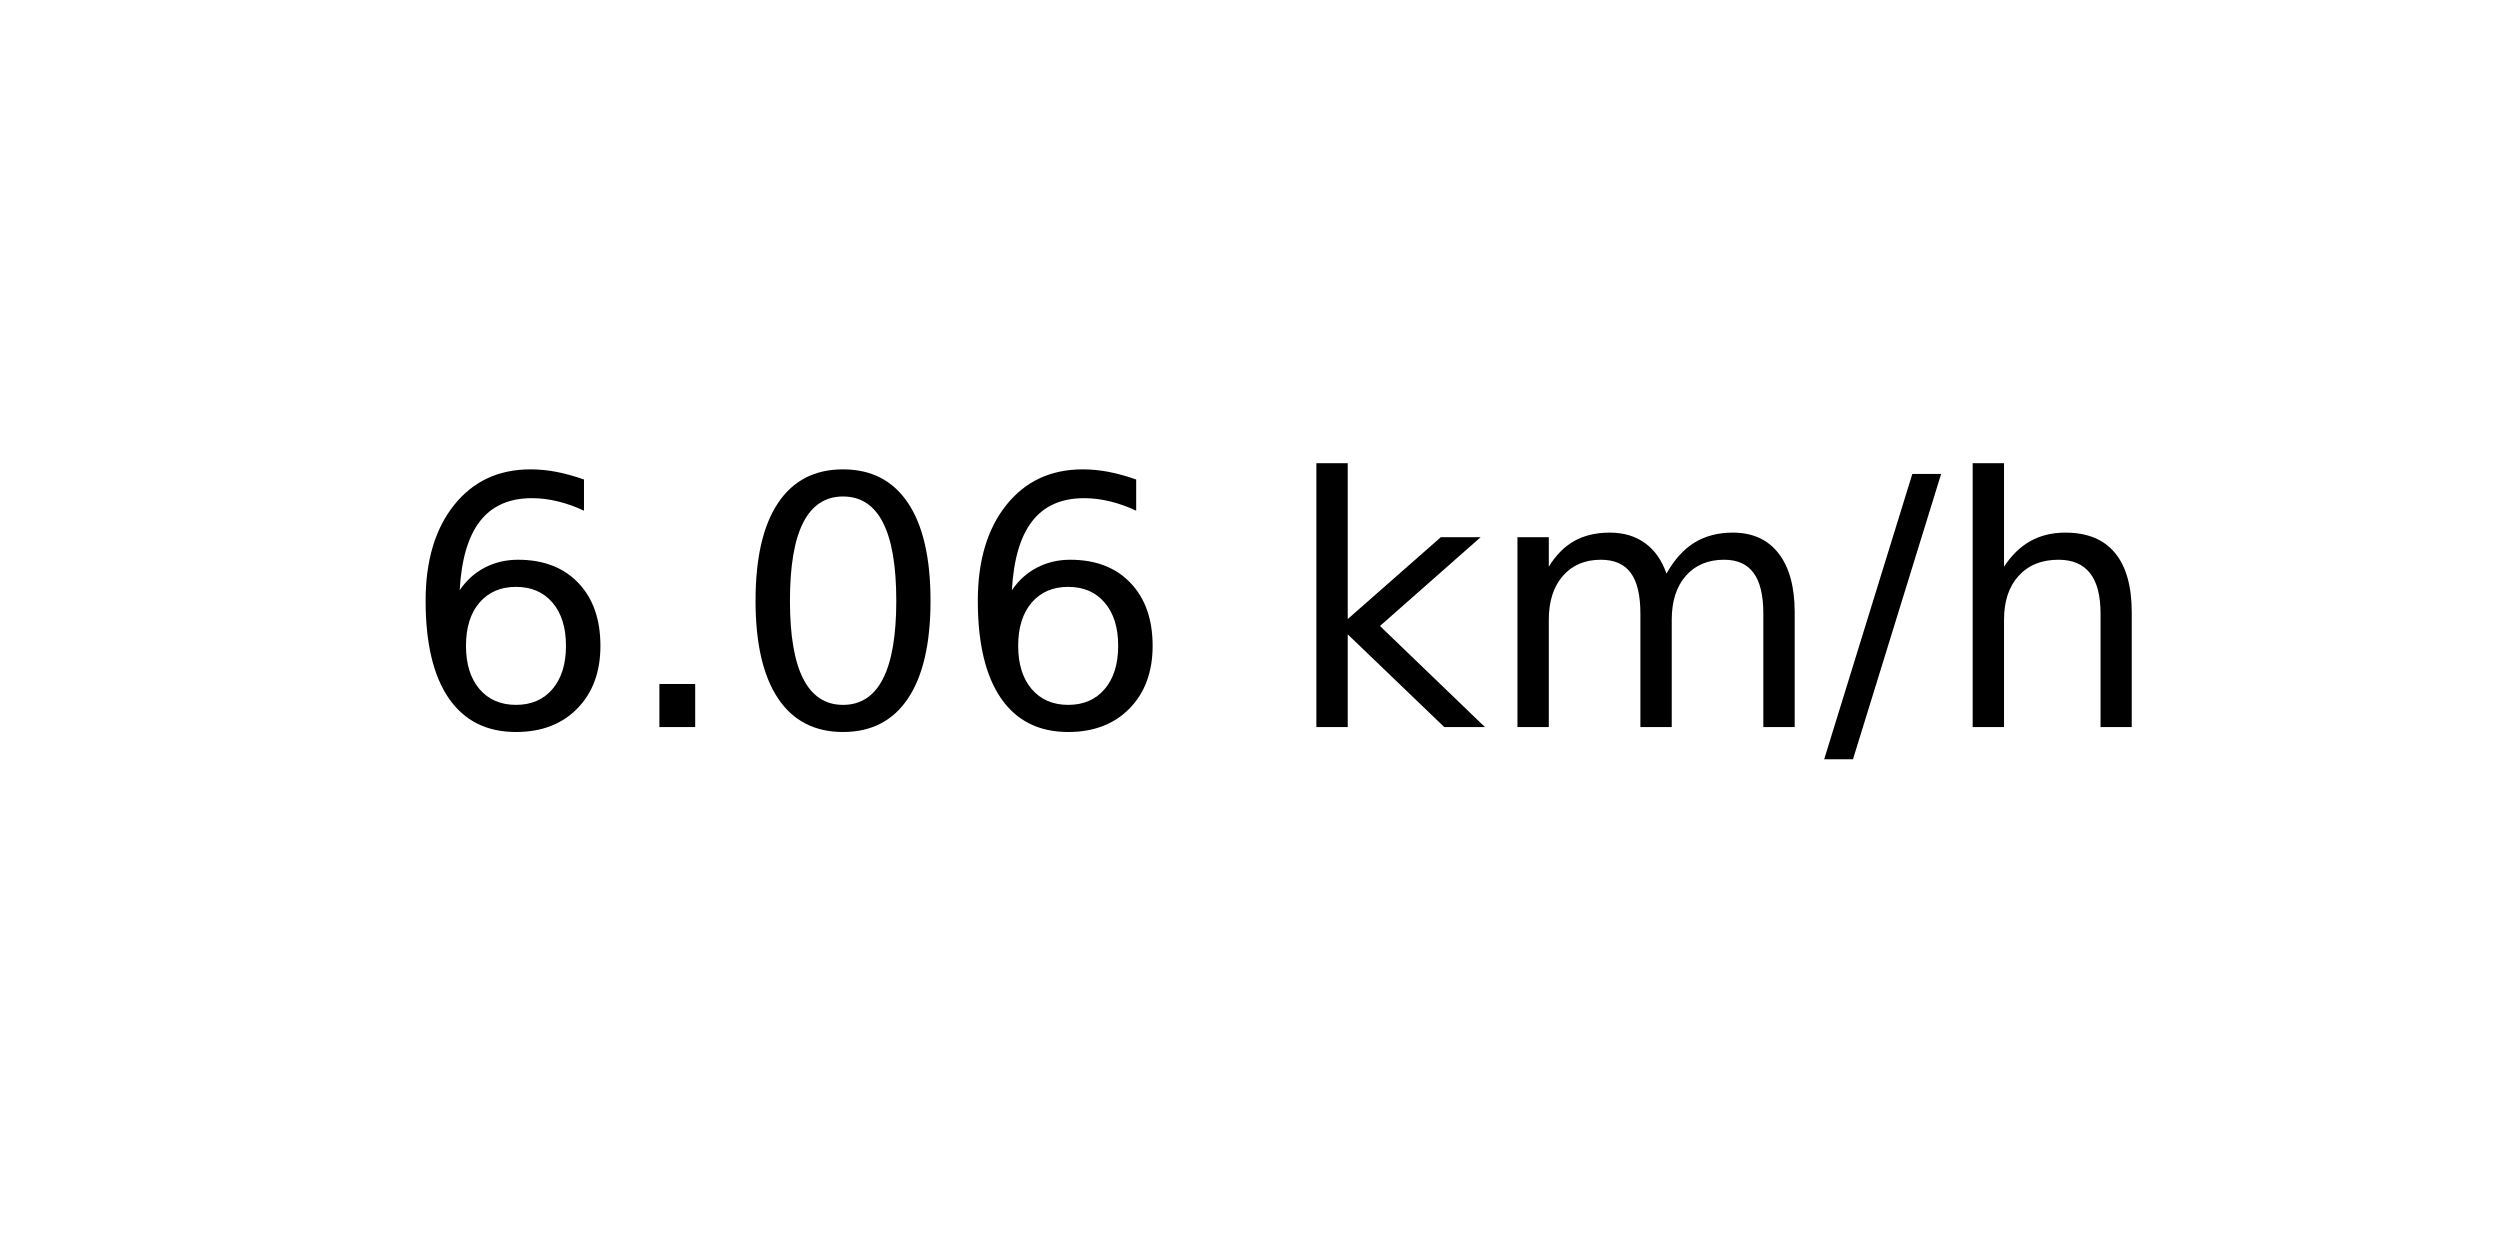
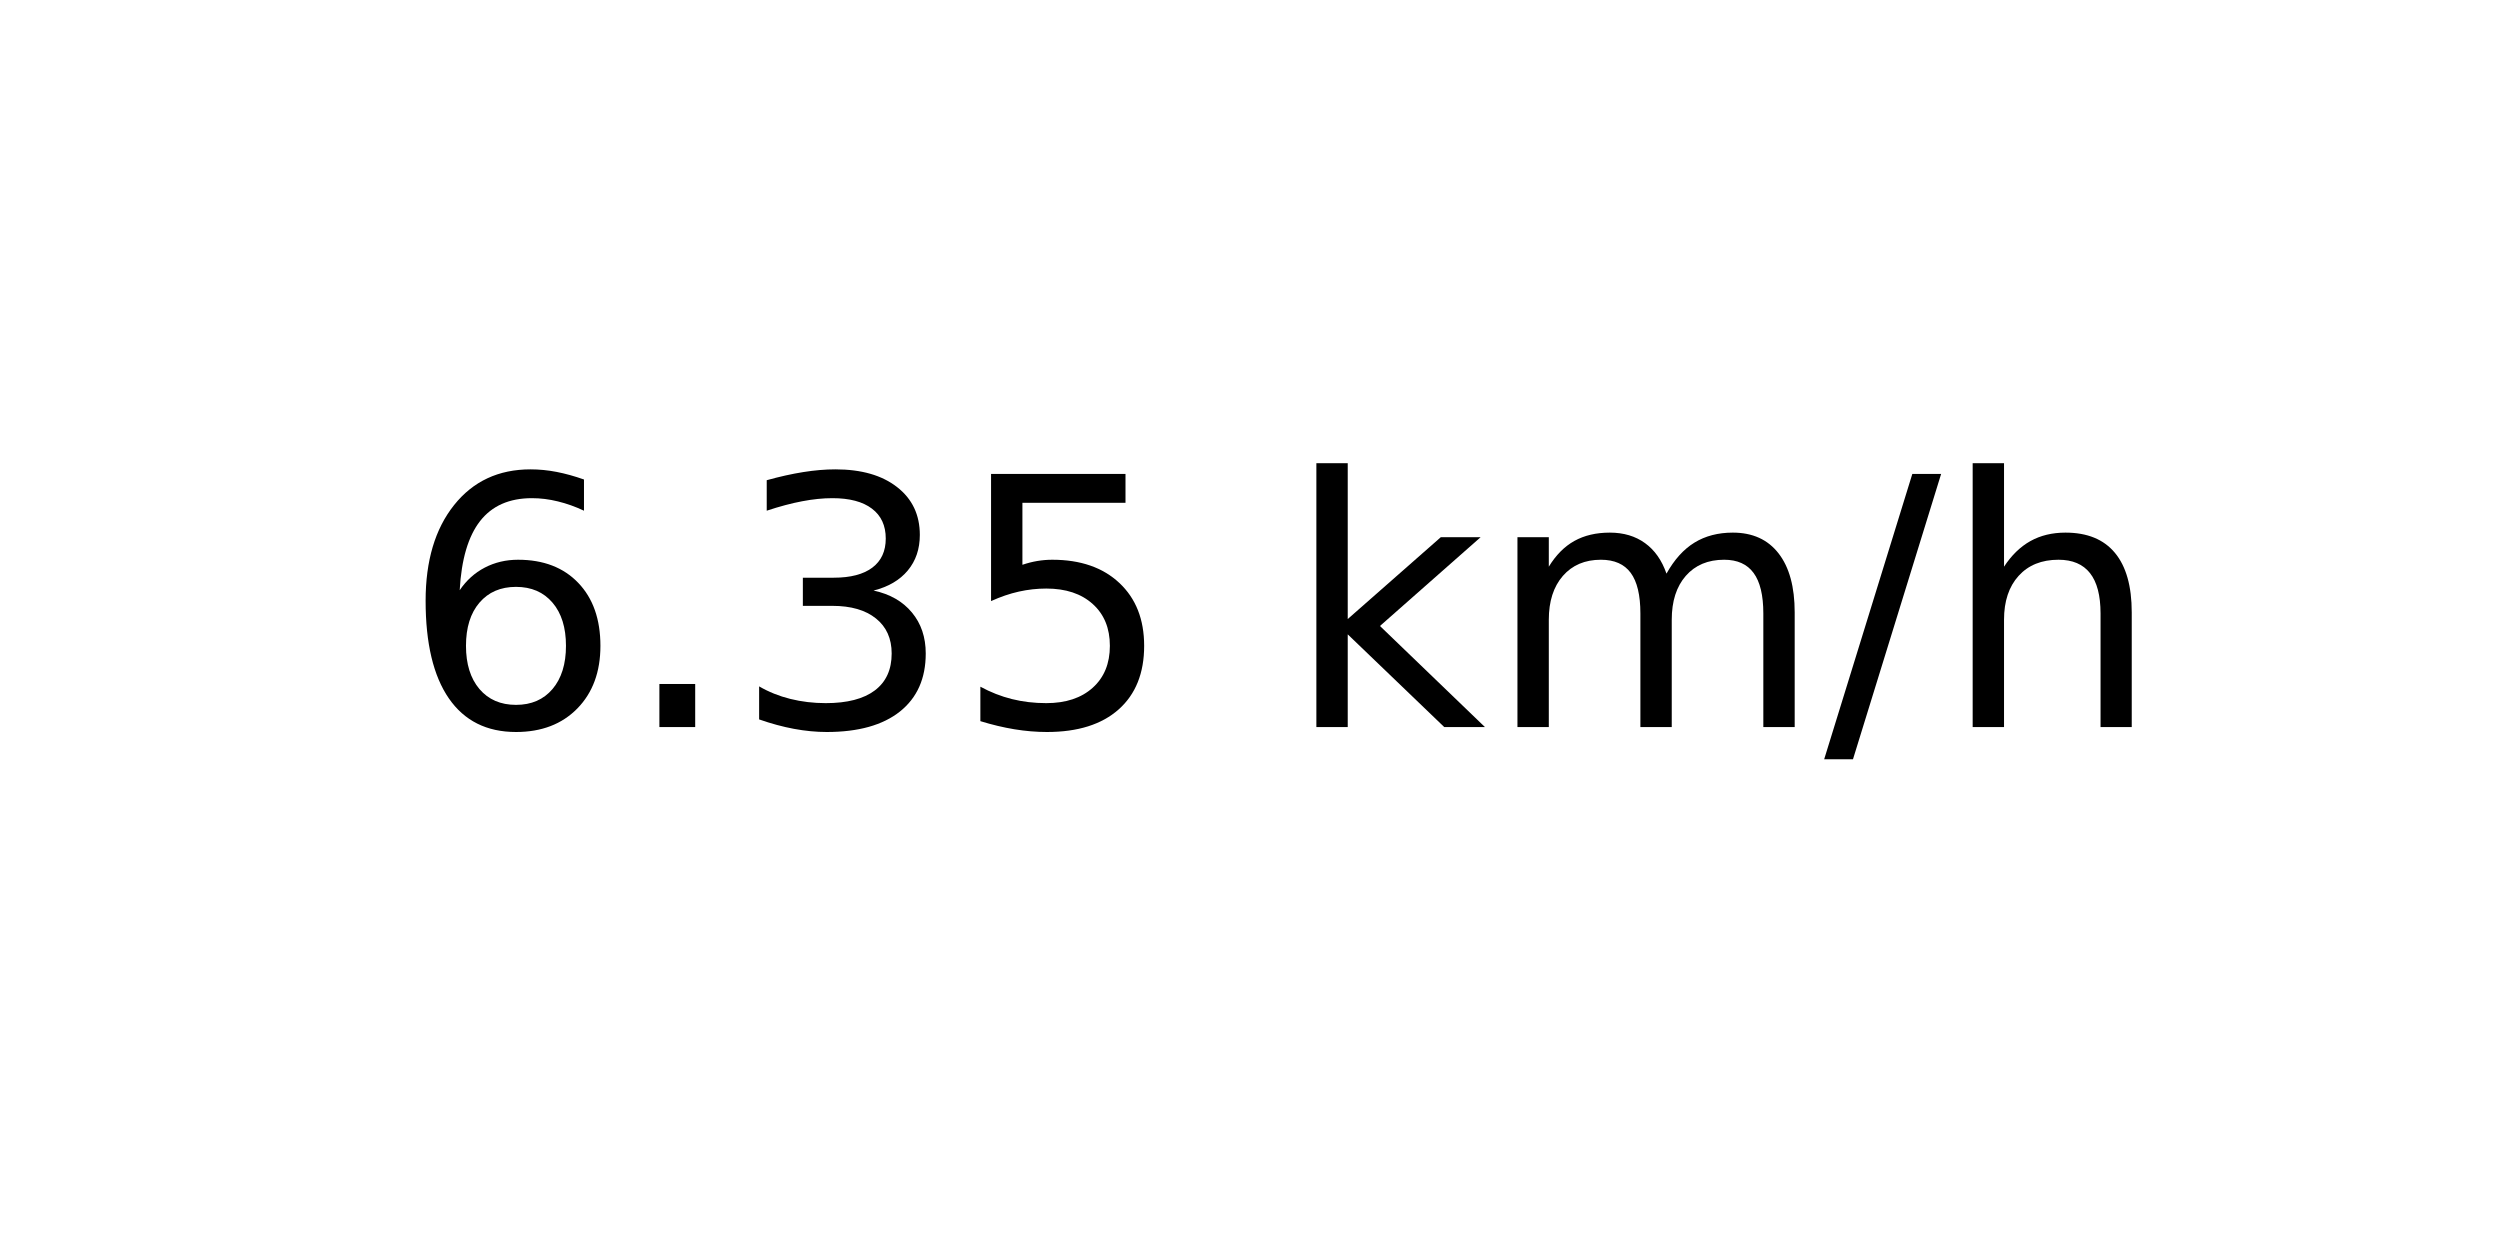
<svg xmlns="http://www.w3.org/2000/svg" xmlns:xlink="http://www.w3.org/1999/xlink" width="72pt" height="36pt" viewBox="0 0 72 36" version="1.1">
  <defs>
    <style type="text/css">*{stroke-linejoin: round; stroke-linecap: butt}</style>
  </defs>
  <g id="figure_1">
    <g id="axes_1">
      <g id="text_1">
        <g transform="translate(11.55937 20.93937) scale(0.1 -0.1)">
          <defs>
            <path id="DejaVuSans-36" d="M 2113 2584  Q 1688 2584 1439 2293  Q 1191 2003 1191 1497  Q 1191 994 1439 701  Q 1688 409 2113 409  Q 2538 409 2786 701  Q 3034 994 3034 1497  Q 3034 2003 2786 2293  Q 2538 2584 2113 2584  z M 3366 4563  L 3366 3988  Q 3128 4100 2886 4159  Q 2644 4219 2406 4219  Q 1781 4219 1451 3797  Q 1122 3375 1075 2522  Q 1259 2794 1537 2939  Q 1816 3084 2150 3084  Q 2853 3084 3261 2657  Q 3669 2231 3669 1497  Q 3669 778 3244 343  Q 2819 -91 2113 -91  Q 1303 -91 875 529  Q 447 1150 447 2328  Q 447 3434 972 4092  Q 1497 4750 2381 4750  Q 2619 4750 2861 4703  Q 3103 4656 3366 4563  z " transform="scale(0.015625)" />
            <path id="DejaVuSans-2e" d="M 684 794  L 1344 794  L 1344 0  L 684 0  L 684 794  z " transform="scale(0.015625)" />
-             <path id="DejaVuSans-30" d="M 2034 4250  Q 1547 4250 1301 3770  Q 1056 3291 1056 2328  Q 1056 1369 1301 889  Q 1547 409 2034 409  Q 2525 409 2770 889  Q 3016 1369 3016 2328  Q 3016 3291 2770 3770  Q 2525 4250 2034 4250  z M 2034 4750  Q 2819 4750 3233 4129  Q 3647 3509 3647 2328  Q 3647 1150 3233 529  Q 2819 -91 2034 -91  Q 1250 -91 836 529  Q 422 1150 422 2328  Q 422 3509 836 4129  Q 1250 4750 2034 4750  z " transform="scale(0.015625)" />
+             <path id="DejaVuSans-33" d="M 2597 2516  Q 3050 2419 3304 2112  Q 3559 1806 3559 1356  Q 3559 666 3084 287  Q 2609 -91 1734 -91  Q 1441 -91 1130 -33  Q 819 25 488 141  L 488 750  Q 750 597 1062 519  Q 1375 441 1716 441  Q 2309 441 2620 675  Q 2931 909 2931 1356  Q 2931 1769 2642 2001  Q 2353 2234 1838 2234  L 1294 2234  L 1294 2753  L 1863 2753  Q 2328 2753 2575 2939  Q 2822 3125 2822 3475  Q 2822 3834 2567 4026  Q 2313 4219 1838 4219  Q 1578 4219 1281 4162  Q 984 4106 628 3988  L 628 4550  Q 988 4650 1302 4700  Q 1616 4750 1894 4750  Q 2613 4750 3031 4423  Q 3450 4097 3450 3541  Q 3450 3153 3228 2886  Q 3006 2619 2597 2516  z " transform="scale(0.015625)" />
+             <path id="DejaVuSans-35" d="M 691 4666  L 3169 4666  L 3169 4134  L 1269 4134  L 1269 2991  Q 1406 3038 1543 3061  Q 1681 3084 1819 3084  Q 2600 3084 3056 2656  Q 3513 2228 3513 1497  Q 3513 744 3044 326  Q 2575 -91 1722 -91  Q 1428 -91 1123 -41  Q 819 9 494 109  L 494 744  Q 775 591 1075 516  Q 1375 441 1709 441  Q 2250 441 2565 725  Q 2881 1009 2881 1497  Q 2881 1984 2565 2268  Q 2250 2553 1709 2553  Q 1456 2553 1204 2497  Q 953 2441 691 2322  L 691 4666  z " transform="scale(0.015625)" />
            <path id="DejaVuSans-20" transform="scale(0.015625)" />
            <path id="DejaVuSans-6b" d="M 581 4863  L 1159 4863  L 1159 1991  L 2875 3500  L 3609 3500  L 1753 1863  L 3688 0  L 2938 0  L 1159 1709  L 1159 0  L 581 0  L 581 4863  z " transform="scale(0.015625)" />
            <path id="DejaVuSans-6d" d="M 3328 2828  Q 3544 3216 3844 3400  Q 4144 3584 4550 3584  Q 5097 3584 5394 3201  Q 5691 2819 5691 2113  L 5691 0  L 5113 0  L 5113 2094  Q 5113 2597 4934 2840  Q 4756 3084 4391 3084  Q 3944 3084 3684 2787  Q 3425 2491 3425 1978  L 3425 0  L 2847 0  L 2847 2094  Q 2847 2600 2669 2842  Q 2491 3084 2119 3084  Q 1678 3084 1418 2786  Q 1159 2488 1159 1978  L 1159 0  L 581 0  L 581 3500  L 1159 3500  L 1159 2956  Q 1356 3278 1631 3431  Q 1906 3584 2284 3584  Q 2666 3584 2933 3390  Q 3200 3197 3328 2828  z " transform="scale(0.015625)" />
            <path id="DejaVuSans-2f" d="M 1625 4666  L 2156 4666  L 531 -594  L 0 -594  L 1625 4666  z " transform="scale(0.015625)" />
            <path id="DejaVuSans-68" d="M 3513 2113  L 3513 0  L 2938 0  L 2938 2094  Q 2938 2591 2744 2837  Q 2550 3084 2163 3084  Q 1697 3084 1428 2787  Q 1159 2491 1159 1978  L 1159 0  L 581 0  L 581 4863  L 1159 4863  L 1159 2956  Q 1366 3272 1645 3428  Q 1925 3584 2291 3584  Q 2894 3584 3203 3211  Q 3513 2838 3513 2113  z " transform="scale(0.015625)" />
          </defs>
          <use xlink:href="#DejaVuSans-36" />
          <use xlink:href="#DejaVuSans-2e" x="63.623" />
-           <use xlink:href="#DejaVuSans-30" x="95.41" />
-           <use xlink:href="#DejaVuSans-36" x="159.033" />
+           <use xlink:href="#DejaVuSans-33" x="95.41" />
+           <use xlink:href="#DejaVuSans-35" x="159.033" />
          <use xlink:href="#DejaVuSans-20" x="222.656" />
          <use xlink:href="#DejaVuSans-6b" x="254.443" />
          <use xlink:href="#DejaVuSans-6d" x="312.354" />
          <use xlink:href="#DejaVuSans-2f" x="409.766" />
          <use xlink:href="#DejaVuSans-68" x="443.457" />
        </g>
      </g>
    </g>
  </g>
</svg>
